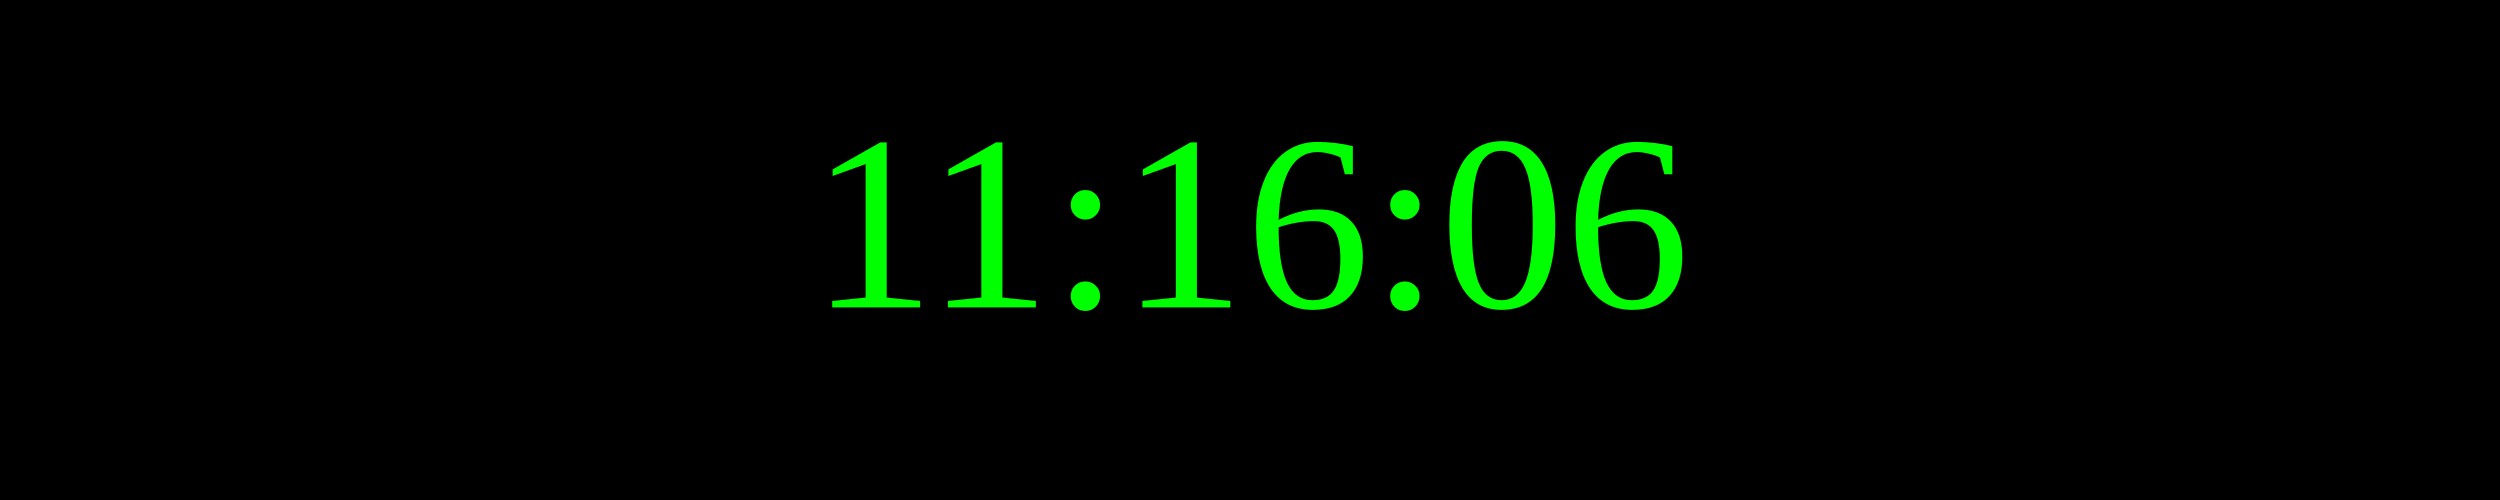
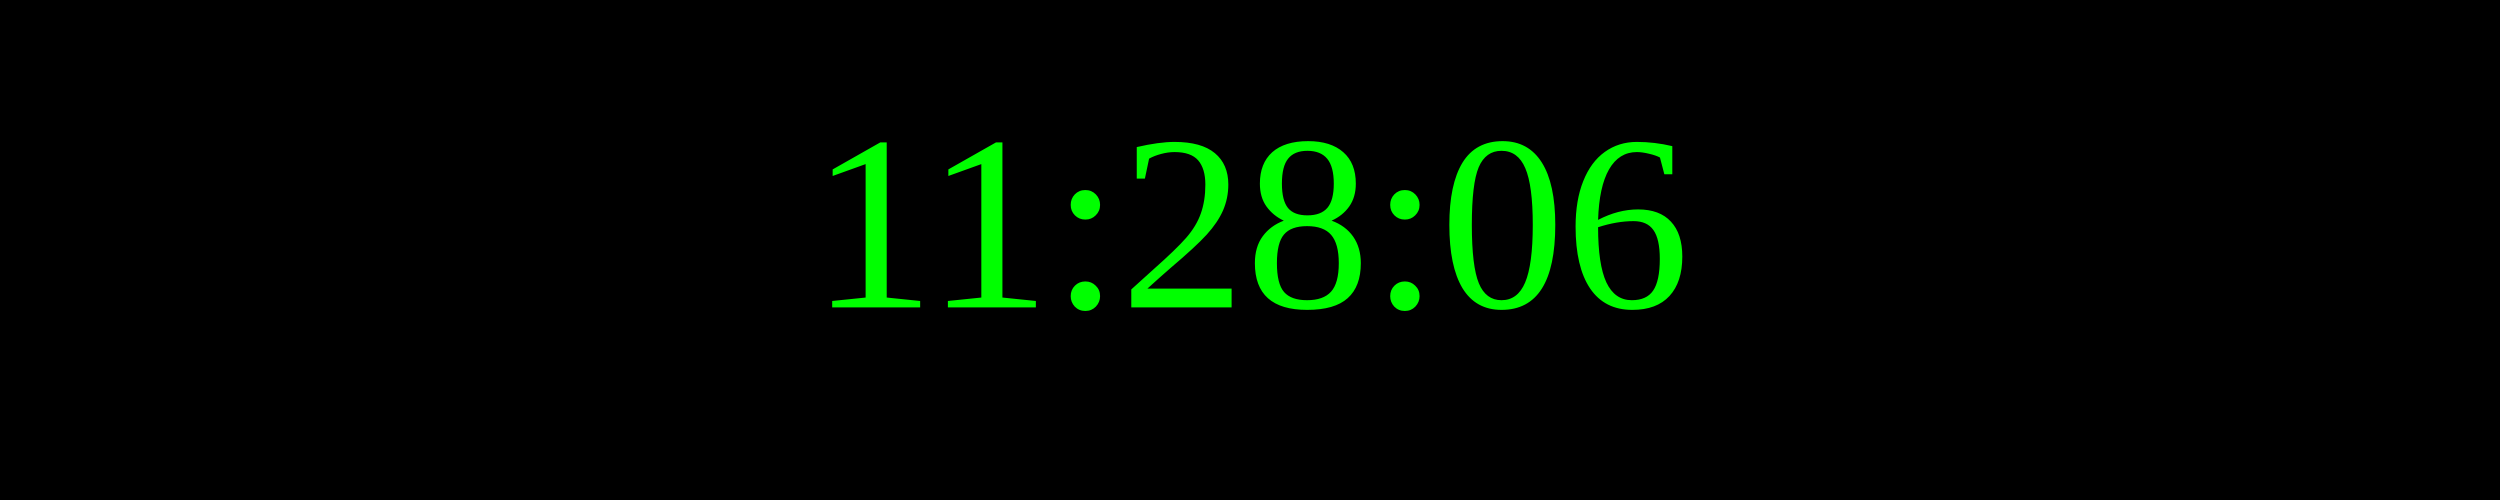
<svg xmlns="http://www.w3.org/2000/svg" width="250" height="50">
  <rect width="100%" height="100%" fill="black" />
  <text x="50%" y="50%" font-size="25" fill="lime" text-anchor="middle" dominant-baseline="middle">
- 11:16:06
+ 11:28:06
</text>
</svg>
